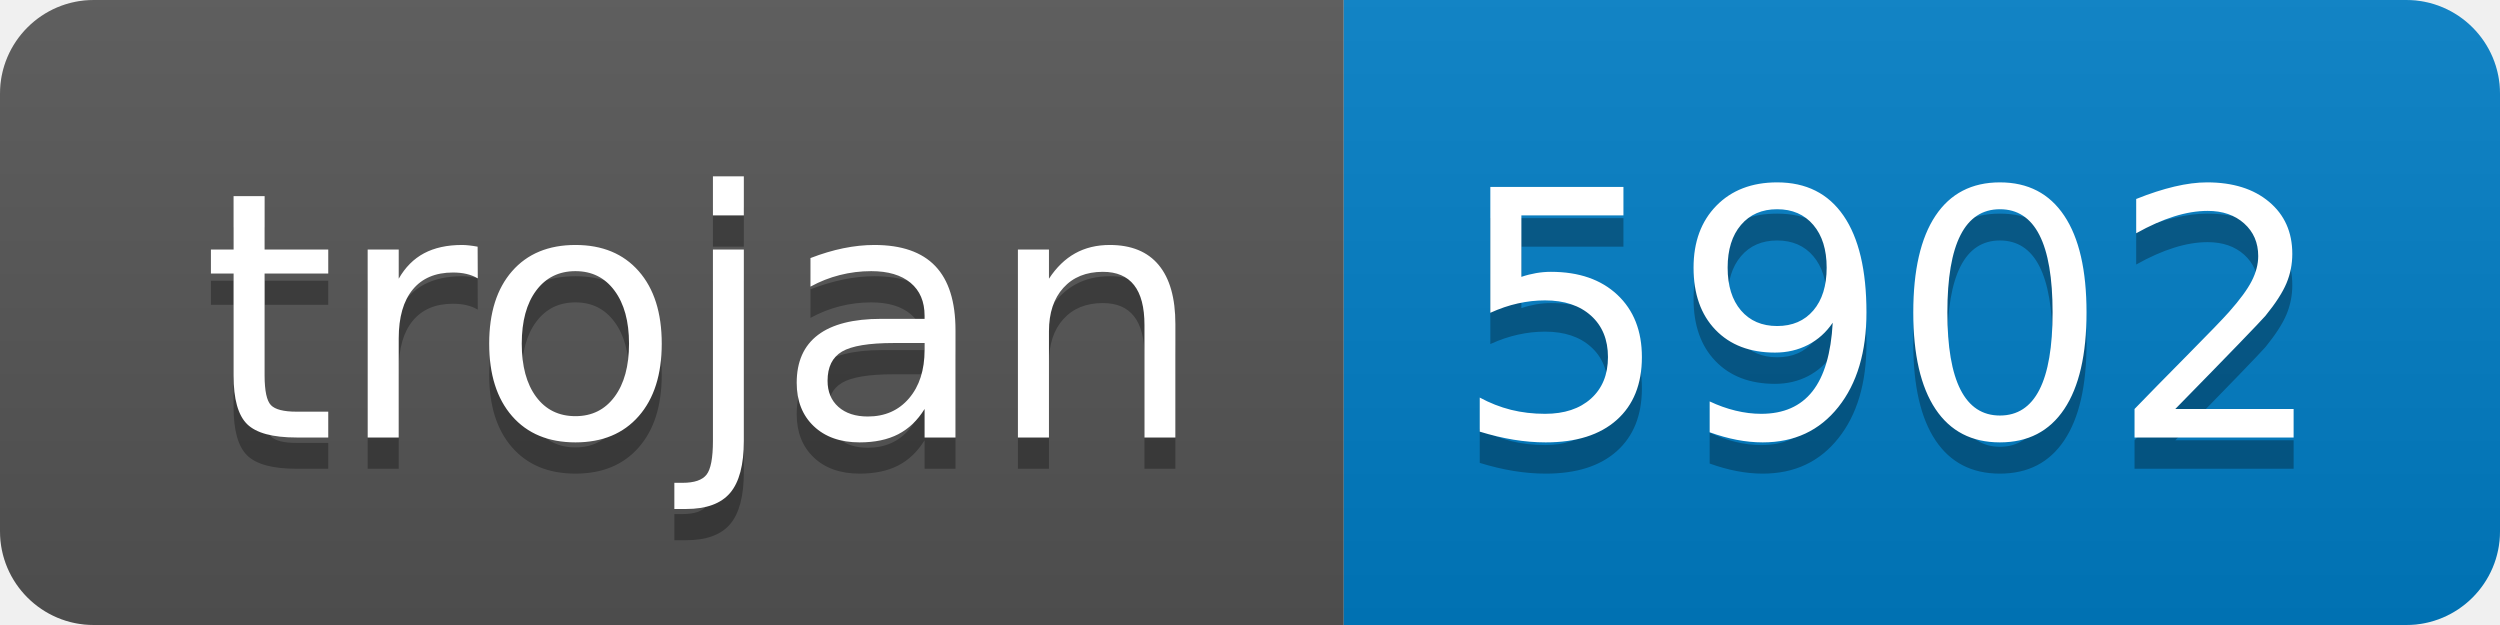
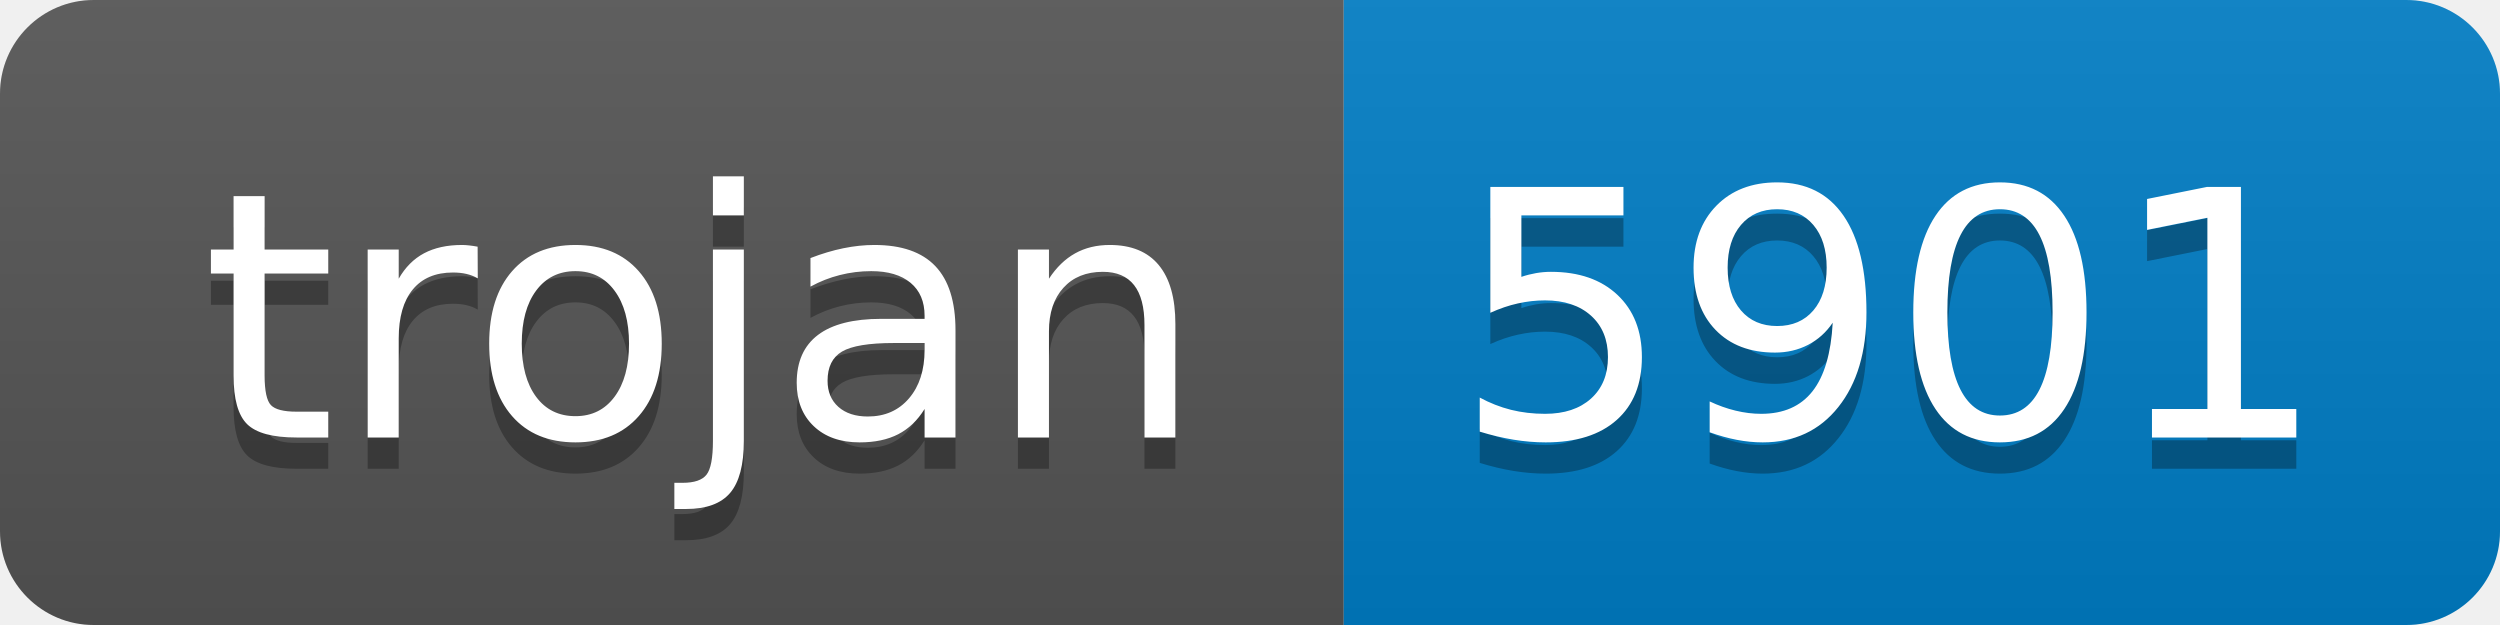
- <svg xmlns="http://www.w3.org/2000/svg" width="80" height="20" role="img" aria-label="trojan: 5902">
+ <svg xmlns="http://www.w3.org/2000/svg" width="80" height="20" role="img" aria-label="trojan: 5901">
  <linearGradient id="s" x2="0" y2="100%">
    <stop offset="0" stop-color="#bbb" stop-opacity=".1" />
    <stop offset="1" stop-opacity=".1" />
  </linearGradient>
  <clipPath id="r">
    <rect width="80" height="20" rx="3" fill="#fff" />
  </clipPath>
  <g clip-path="url(#r)">
    <rect width="43" height="20" fill="#555" />
    <rect x="43" width="37" height="20" fill="#007ec6" />
    <rect width="80" height="20" fill="url(#s)" />
  </g>
  <g fill="#fff" text-anchor="middle" font-family="Verdana,Geneva,DejaVu Sans,sans-serif" text-rendering="geometricPrecision" font-size="110">
    <text aria-hidden="true" x="225" y="150" fill="#010101" fill-opacity=".3" transform="scale(.1)" textLength="330">trojan</text>
    <text x="225" y="140" transform="scale(.1)" fill="#fff" textLength="330">trojan</text>
-     <text aria-hidden="true" x="605" y="150" fill="#010101" fill-opacity=".3" transform="scale(.1)" textLength="270">5902</text>
-     <text x="605" y="140" transform="scale(.1)" fill="#fff" textLength="270">5902</text>
+     <text aria-hidden="true" x="605" y="150" fill="#010101" fill-opacity=".3" transform="scale(.1)" textLength="270">5901</text>
+     <text x="605" y="140" transform="scale(.1)" fill="#fff" textLength="270">5901</text>
  </g>
</svg>
